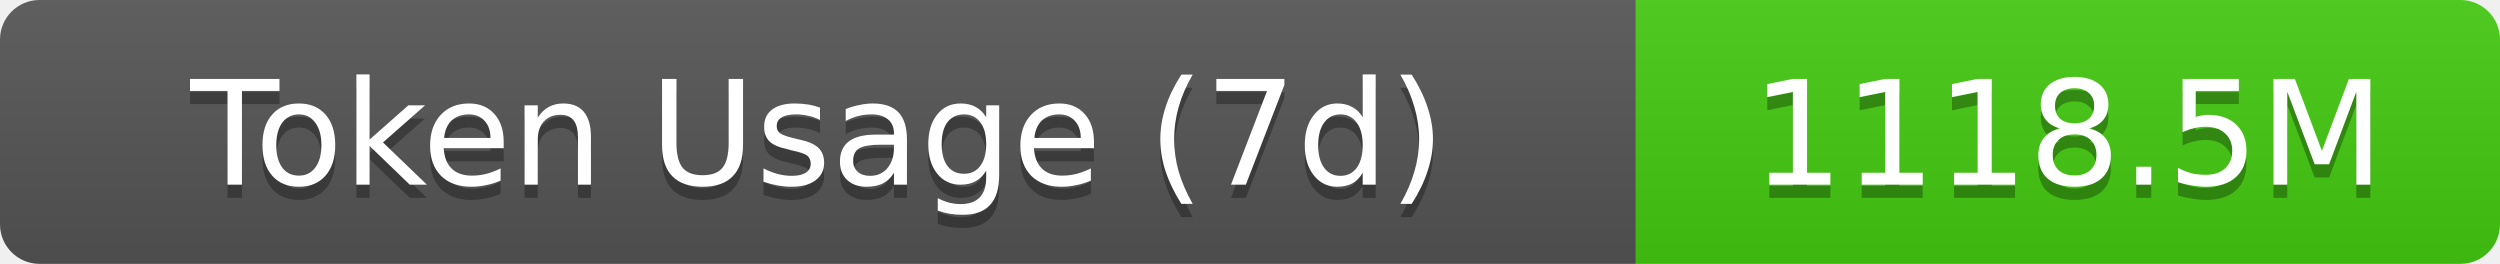
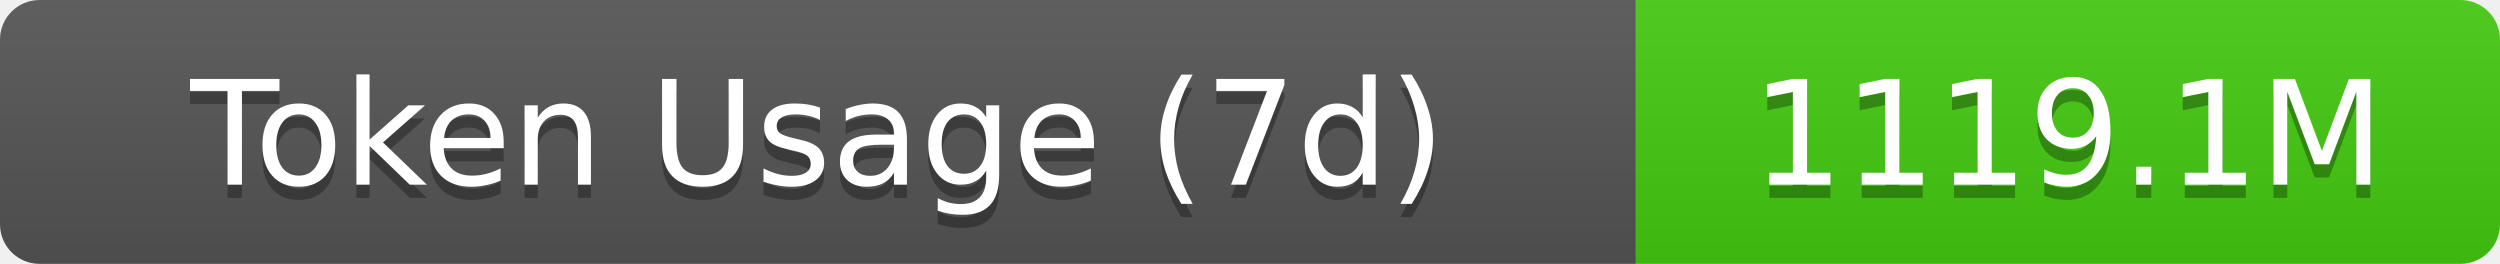
- <svg xmlns="http://www.w3.org/2000/svg" width="189.5" height="20" role="img" aria-label="Token Usage (7d): 1118.5M">
+ <svg xmlns="http://www.w3.org/2000/svg" width="189.5" height="20" role="img" aria-label="Token Usage (7d): 1119.1M">
  <linearGradient id="s" x2="0" y2="100%">
    <stop offset="0" stop-color="#bbb" stop-opacity=".1" />
    <stop offset="1" stop-opacity=".1" />
  </linearGradient>
  <clipPath id="r">
    <rect width="189.5" height="20" rx="3" fill="#fff" />
  </clipPath>
  <g clip-path="url(#r)">
    <rect width="124" height="20" fill="#555" />
    <rect x="124" width="65.5" height="20" fill="#4c1" />
    <rect width="189.5" height="20" fill="url(#s)" />
  </g>
  <g fill="#fff" text-anchor="middle" font-family="Verdana,Geneva,DejaVu Sans,sans-serif" text-rendering="geometricPrecision" font-size="11">
    <text aria-hidden="true" x="62" y="15" fill="#010101" fill-opacity=".3">Token Usage (7d)</text>
    <text x="62" y="14">Token Usage (7d)</text>
-     <text aria-hidden="true" x="156.75" y="15" fill="#010101" fill-opacity=".3">1118.5M</text>
-     <text x="156.75" y="14">1118.5M</text>
+     <text aria-hidden="true" x="156.75" y="15" fill="#010101" fill-opacity=".3">1119.1M</text>
+     <text x="156.75" y="14">1119.1M</text>
  </g>
</svg>
